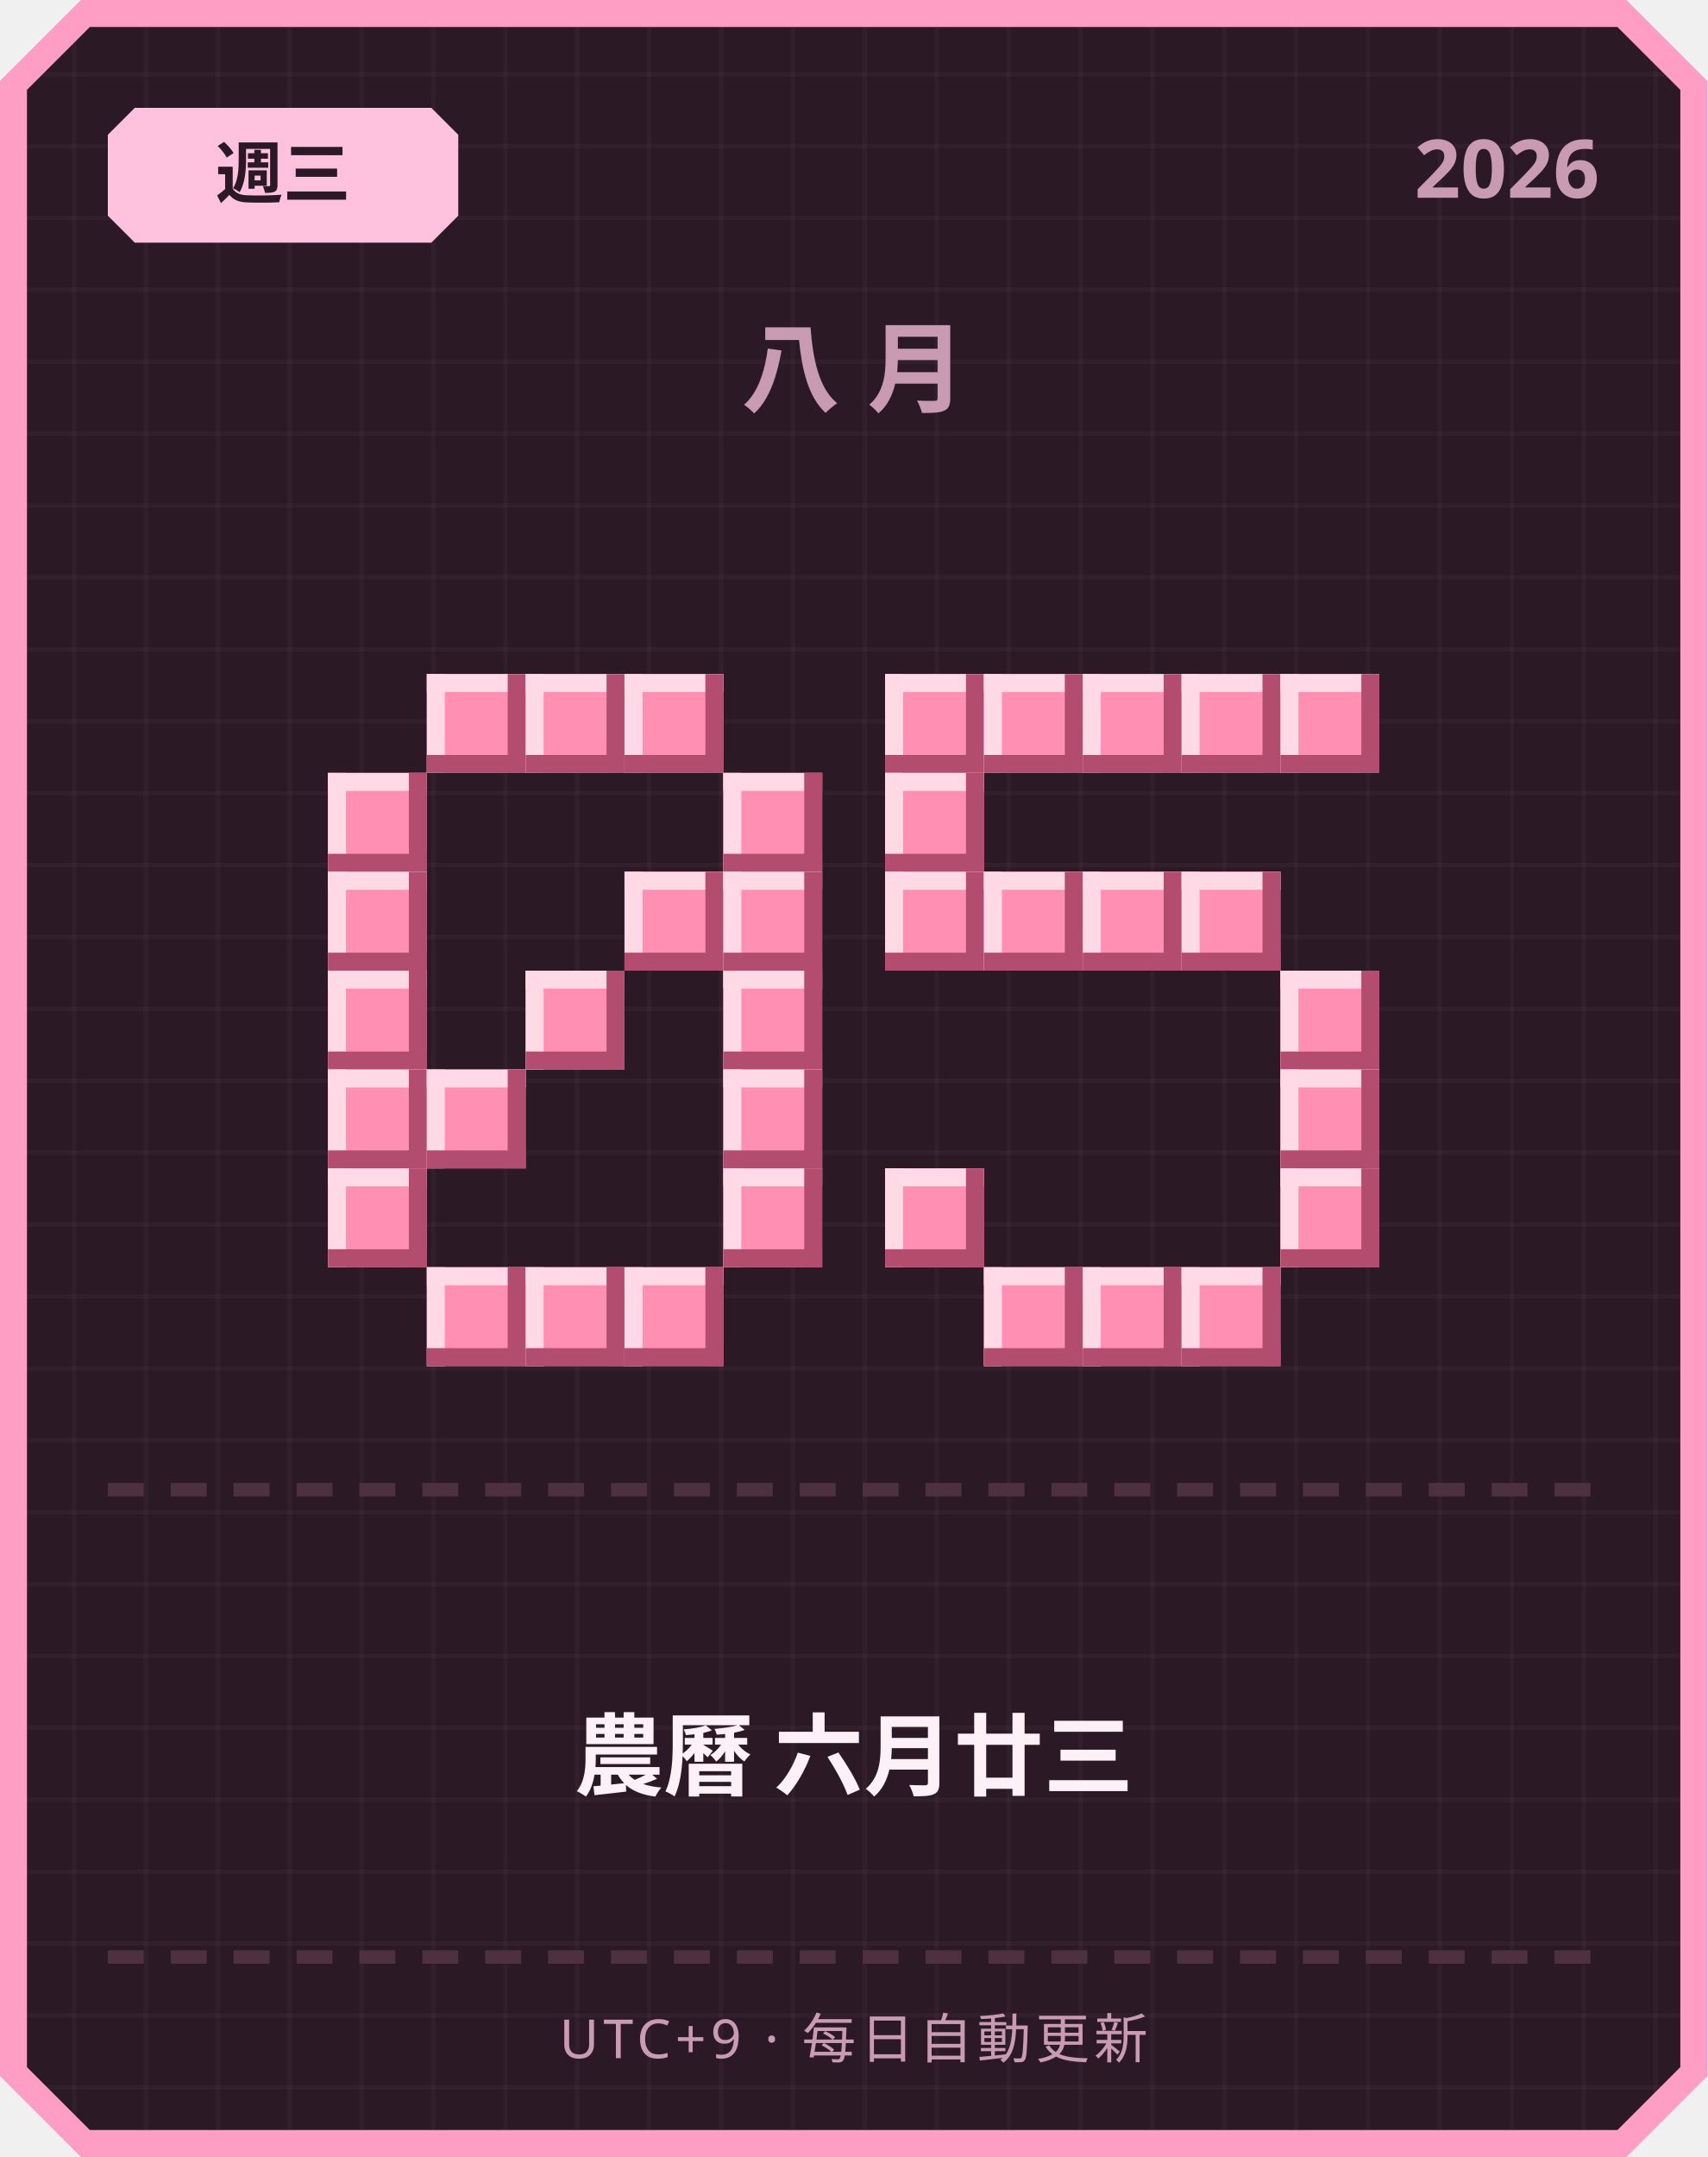
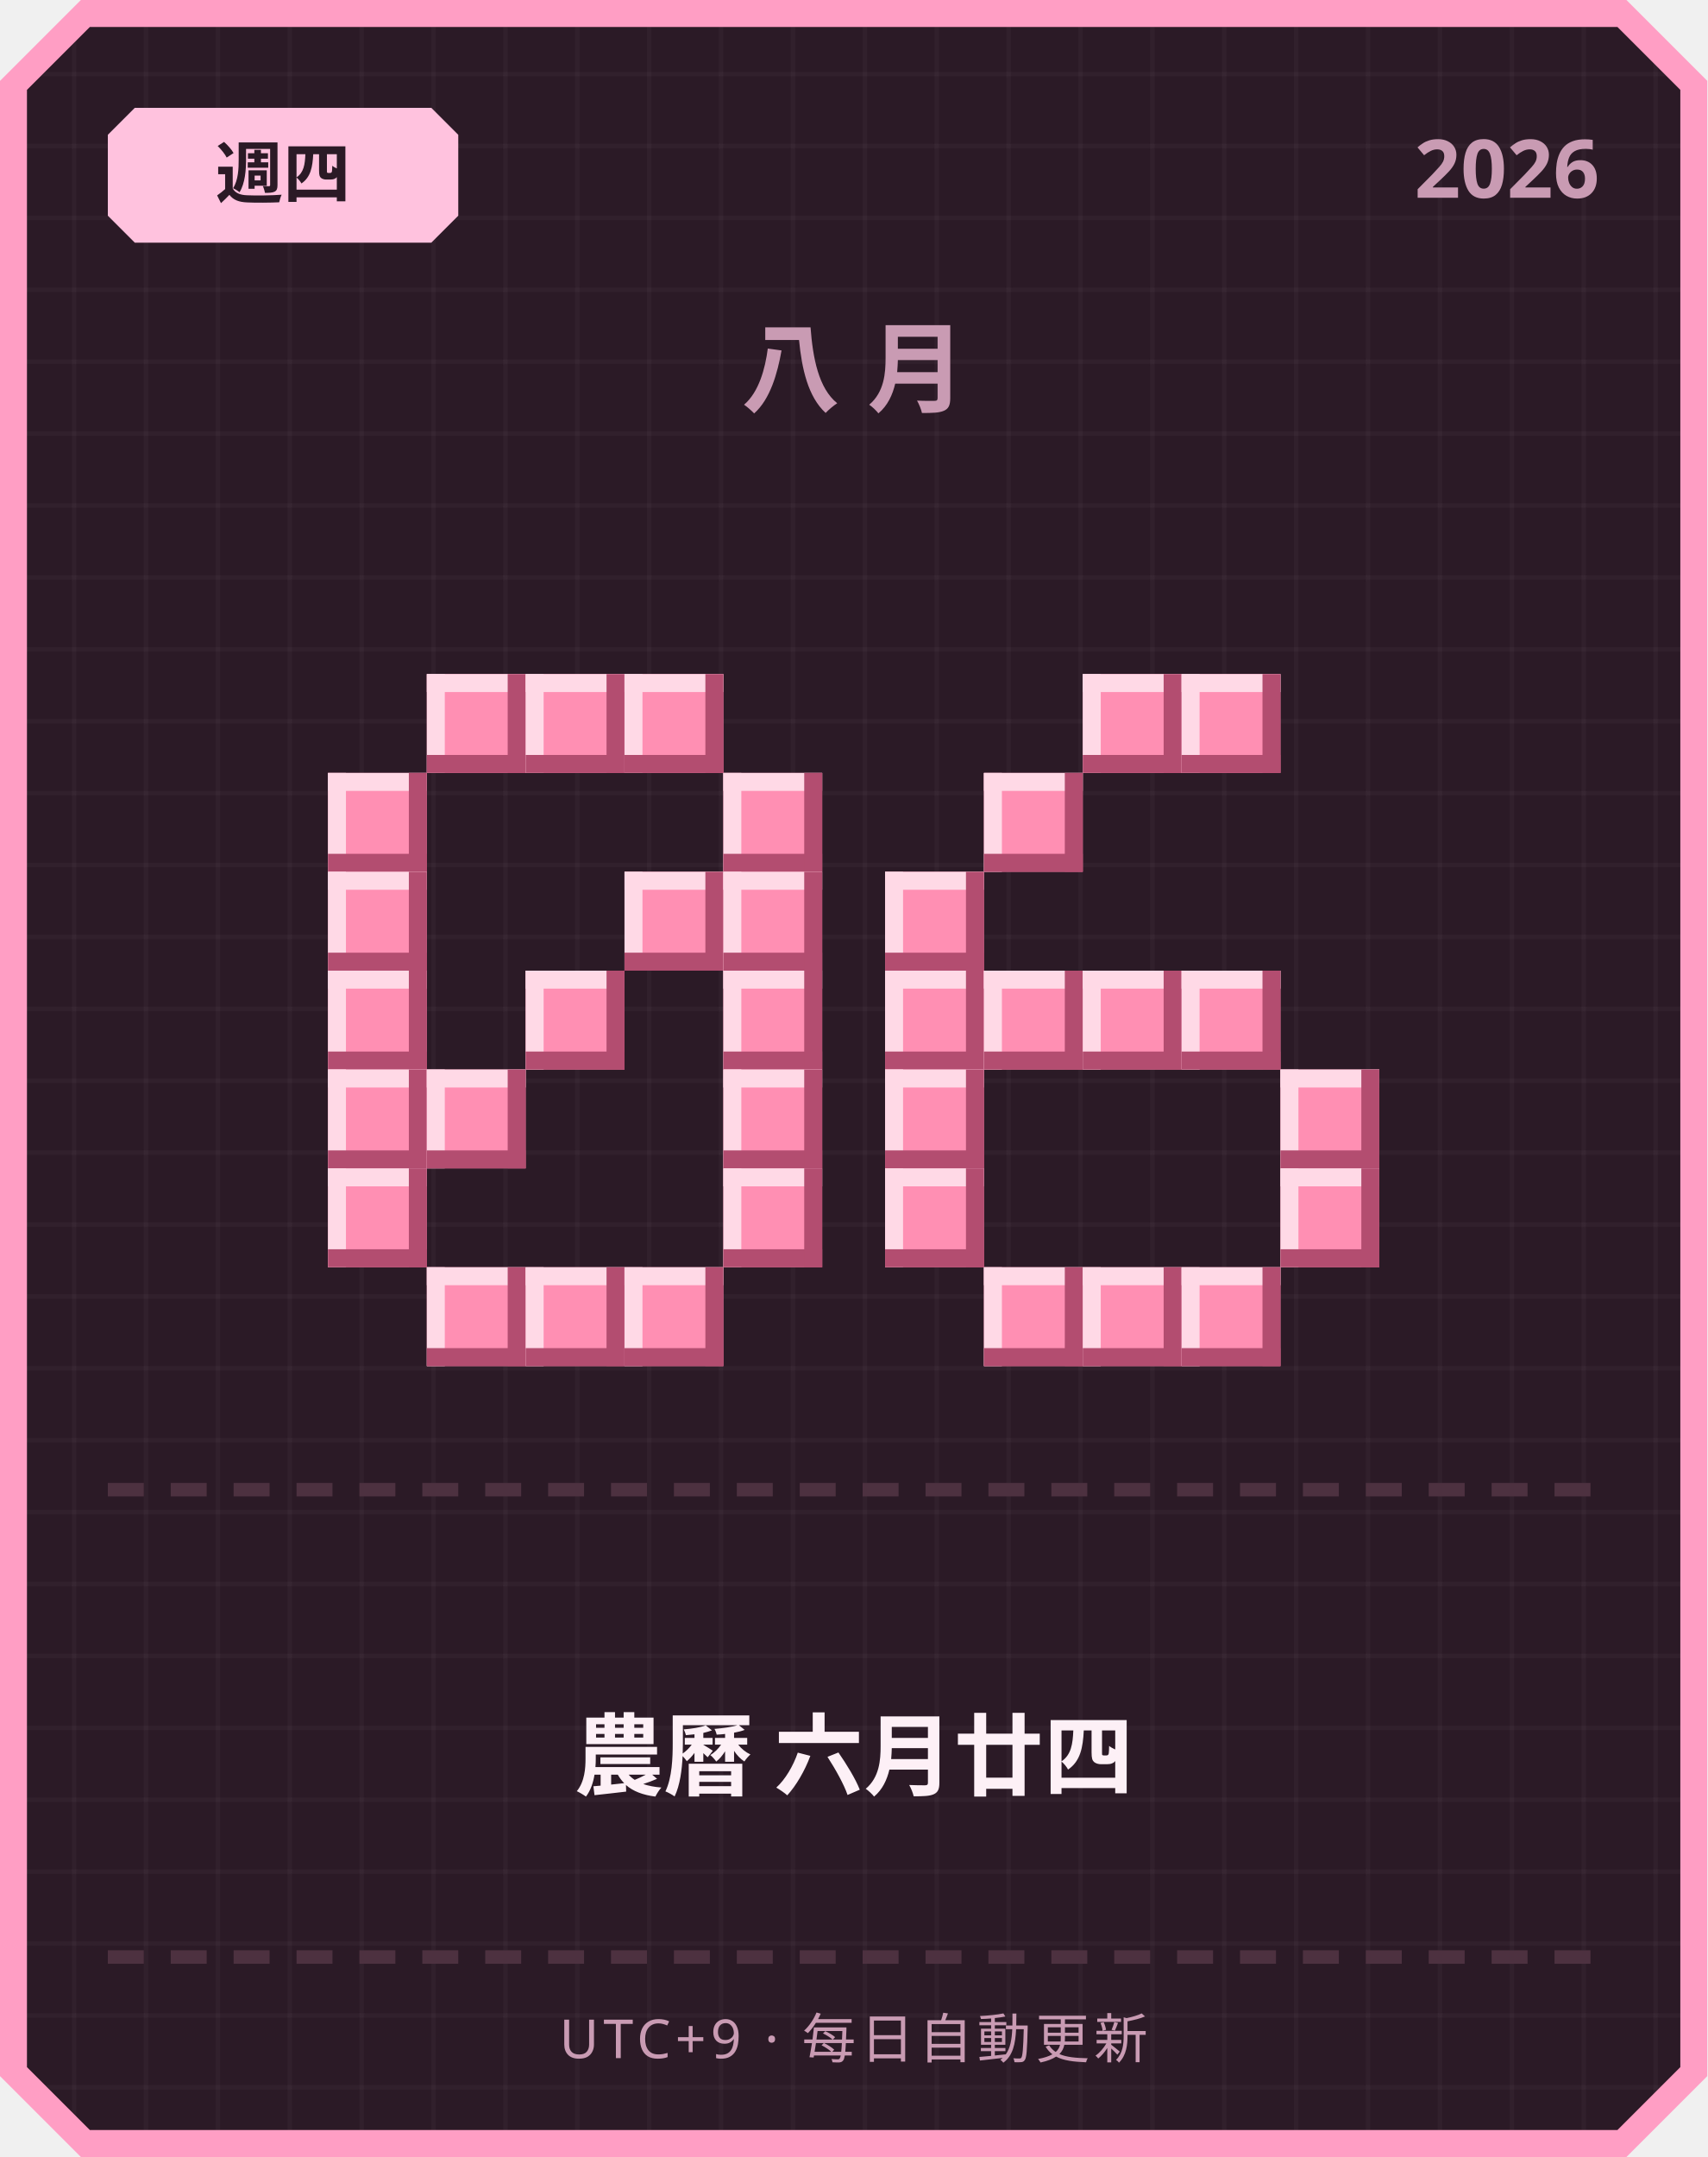
<svg xmlns="http://www.w3.org/2000/svg" width="380" height="480" viewBox="0 0 380 480">
  <defs>
    <pattern id="grid" width="16" height="16" patternUnits="userSpaceOnUse">
      <rect width="16" height="16" fill="#2b1a26" />
      <rect width="1" height="16" fill="#ffffff" opacity="0.03" />
      <rect width="16" height="1" fill="#ffffff" opacity="0.03" />
    </pattern>
  </defs>
  <path d="M 18,0 L 362,0 L 380,18 L 380,462 L 362,480 L 18,480 L 0,462 L 0,18 Z" fill="#ff9ec4" />
  <path d="M 20,6 L 360,6 L 374,20 L 374,460 L 360,474 L 20,474 L 6,460 L 6,20 Z" fill="url(#grid)" />
  <path d="M 30,24 L 96,24 L 102,30 L 102,48 L 96,54 L 30,54 L 24,48 L 24,30 Z" fill="#ffc2de" />
-   <text x="63" y="44" text-anchor="middle" font-family="'Segoe UI', sans-serif" font-size="15" font-weight="700" fill="#2b1a26">週三</text>
+   <text x="63" y="44" text-anchor="middle" font-family="'Segoe UI', sans-serif" font-size="15" font-weight="700" fill="#2b1a26">週四</text>
  <text x="356" y="44" text-anchor="end" font-family="'Segoe UI', sans-serif" font-size="18" font-weight="700" fill="#c99bb3">2026</text>
  <text x="190" y="90" text-anchor="middle" font-family="'Segoe UI', sans-serif" font-size="22" font-weight="700" letter-spacing="6" fill="#c99bb3">八月</text>
  <rect x="95" y="150" width="22" height="22" fill="#ff8fb3" />
  <rect x="95" y="150" width="22" height="4" fill="#ffd9e6" />
  <rect x="95" y="150" width="4" height="22" fill="#ffd9e6" />
  <rect x="95" y="168" width="22" height="4" fill="#b34d70" />
  <rect x="113" y="150" width="4" height="22" fill="#b34d70" />
  <rect x="117" y="150" width="22" height="22" fill="#ff8fb3" />
  <rect x="117" y="150" width="22" height="4" fill="#ffd9e6" />
  <rect x="117" y="150" width="4" height="22" fill="#ffd9e6" />
  <rect x="117" y="168" width="22" height="4" fill="#b34d70" />
  <rect x="135" y="150" width="4" height="22" fill="#b34d70" />
  <rect x="139" y="150" width="22" height="22" fill="#ff8fb3" />
  <rect x="139" y="150" width="22" height="4" fill="#ffd9e6" />
  <rect x="139" y="150" width="4" height="22" fill="#ffd9e6" />
  <rect x="139" y="168" width="22" height="4" fill="#b34d70" />
  <rect x="157" y="150" width="4" height="22" fill="#b34d70" />
  <rect x="73" y="172" width="22" height="22" fill="#ff8fb3" />
  <rect x="73" y="172" width="22" height="4" fill="#ffd9e6" />
  <rect x="73" y="172" width="4" height="22" fill="#ffd9e6" />
  <rect x="73" y="190" width="22" height="4" fill="#b34d70" />
  <rect x="91" y="172" width="4" height="22" fill="#b34d70" />
  <rect x="161" y="172" width="22" height="22" fill="#ff8fb3" />
  <rect x="161" y="172" width="22" height="4" fill="#ffd9e6" />
  <rect x="161" y="172" width="4" height="22" fill="#ffd9e6" />
  <rect x="161" y="190" width="22" height="4" fill="#b34d70" />
  <rect x="179" y="172" width="4" height="22" fill="#b34d70" />
  <rect x="73" y="194" width="22" height="22" fill="#ff8fb3" />
  <rect x="73" y="194" width="22" height="4" fill="#ffd9e6" />
  <rect x="73" y="194" width="4" height="22" fill="#ffd9e6" />
  <rect x="73" y="212" width="22" height="4" fill="#b34d70" />
  <rect x="91" y="194" width="4" height="22" fill="#b34d70" />
  <rect x="139" y="194" width="22" height="22" fill="#ff8fb3" />
  <rect x="139" y="194" width="22" height="4" fill="#ffd9e6" />
  <rect x="139" y="194" width="4" height="22" fill="#ffd9e6" />
  <rect x="139" y="212" width="22" height="4" fill="#b34d70" />
  <rect x="157" y="194" width="4" height="22" fill="#b34d70" />
  <rect x="161" y="194" width="22" height="22" fill="#ff8fb3" />
  <rect x="161" y="194" width="22" height="4" fill="#ffd9e6" />
  <rect x="161" y="194" width="4" height="22" fill="#ffd9e6" />
  <rect x="161" y="212" width="22" height="4" fill="#b34d70" />
  <rect x="179" y="194" width="4" height="22" fill="#b34d70" />
  <rect x="73" y="216" width="22" height="22" fill="#ff8fb3" />
  <rect x="73" y="216" width="22" height="4" fill="#ffd9e6" />
  <rect x="73" y="216" width="4" height="22" fill="#ffd9e6" />
  <rect x="73" y="234" width="22" height="4" fill="#b34d70" />
  <rect x="91" y="216" width="4" height="22" fill="#b34d70" />
  <rect x="117" y="216" width="22" height="22" fill="#ff8fb3" />
  <rect x="117" y="216" width="22" height="4" fill="#ffd9e6" />
  <rect x="117" y="216" width="4" height="22" fill="#ffd9e6" />
  <rect x="117" y="234" width="22" height="4" fill="#b34d70" />
  <rect x="135" y="216" width="4" height="22" fill="#b34d70" />
  <rect x="161" y="216" width="22" height="22" fill="#ff8fb3" />
  <rect x="161" y="216" width="22" height="4" fill="#ffd9e6" />
  <rect x="161" y="216" width="4" height="22" fill="#ffd9e6" />
  <rect x="161" y="234" width="22" height="4" fill="#b34d70" />
  <rect x="179" y="216" width="4" height="22" fill="#b34d70" />
  <rect x="73" y="238" width="22" height="22" fill="#ff8fb3" />
  <rect x="73" y="238" width="22" height="4" fill="#ffd9e6" />
  <rect x="73" y="238" width="4" height="22" fill="#ffd9e6" />
  <rect x="73" y="256" width="22" height="4" fill="#b34d70" />
  <rect x="91" y="238" width="4" height="22" fill="#b34d70" />
  <rect x="95" y="238" width="22" height="22" fill="#ff8fb3" />
  <rect x="95" y="238" width="22" height="4" fill="#ffd9e6" />
  <rect x="95" y="238" width="4" height="22" fill="#ffd9e6" />
  <rect x="95" y="256" width="22" height="4" fill="#b34d70" />
  <rect x="113" y="238" width="4" height="22" fill="#b34d70" />
  <rect x="161" y="238" width="22" height="22" fill="#ff8fb3" />
  <rect x="161" y="238" width="22" height="4" fill="#ffd9e6" />
  <rect x="161" y="238" width="4" height="22" fill="#ffd9e6" />
  <rect x="161" y="256" width="22" height="4" fill="#b34d70" />
  <rect x="179" y="238" width="4" height="22" fill="#b34d70" />
  <rect x="73" y="260" width="22" height="22" fill="#ff8fb3" />
  <rect x="73" y="260" width="22" height="4" fill="#ffd9e6" />
  <rect x="73" y="260" width="4" height="22" fill="#ffd9e6" />
  <rect x="73" y="278" width="22" height="4" fill="#b34d70" />
  <rect x="91" y="260" width="4" height="22" fill="#b34d70" />
  <rect x="161" y="260" width="22" height="22" fill="#ff8fb3" />
  <rect x="161" y="260" width="22" height="4" fill="#ffd9e6" />
  <rect x="161" y="260" width="4" height="22" fill="#ffd9e6" />
  <rect x="161" y="278" width="22" height="4" fill="#b34d70" />
  <rect x="179" y="260" width="4" height="22" fill="#b34d70" />
  <rect x="95" y="282" width="22" height="22" fill="#ff8fb3" />
  <rect x="95" y="282" width="22" height="4" fill="#ffd9e6" />
  <rect x="95" y="282" width="4" height="22" fill="#ffd9e6" />
  <rect x="95" y="300" width="22" height="4" fill="#b34d70" />
  <rect x="113" y="282" width="4" height="22" fill="#b34d70" />
  <rect x="117" y="282" width="22" height="22" fill="#ff8fb3" />
  <rect x="117" y="282" width="22" height="4" fill="#ffd9e6" />
  <rect x="117" y="282" width="4" height="22" fill="#ffd9e6" />
  <rect x="117" y="300" width="22" height="4" fill="#b34d70" />
  <rect x="135" y="282" width="4" height="22" fill="#b34d70" />
  <rect x="139" y="282" width="22" height="22" fill="#ff8fb3" />
  <rect x="139" y="282" width="22" height="4" fill="#ffd9e6" />
  <rect x="139" y="282" width="4" height="22" fill="#ffd9e6" />
  <rect x="139" y="300" width="22" height="4" fill="#b34d70" />
  <rect x="157" y="282" width="4" height="22" fill="#b34d70" />
-   <rect x="197" y="150" width="22" height="22" fill="#ff8fb3" />
-   <rect x="197" y="150" width="22" height="4" fill="#ffd9e6" />
-   <rect x="197" y="150" width="4" height="22" fill="#ffd9e6" />
-   <rect x="197" y="168" width="22" height="4" fill="#b34d70" />
-   <rect x="215" y="150" width="4" height="22" fill="#b34d70" />
-   <rect x="219" y="150" width="22" height="22" fill="#ff8fb3" />
-   <rect x="219" y="150" width="22" height="4" fill="#ffd9e6" />
-   <rect x="219" y="150" width="4" height="22" fill="#ffd9e6" />
-   <rect x="219" y="168" width="22" height="4" fill="#b34d70" />
-   <rect x="237" y="150" width="4" height="22" fill="#b34d70" />
  <rect x="241" y="150" width="22" height="22" fill="#ff8fb3" />
  <rect x="241" y="150" width="22" height="4" fill="#ffd9e6" />
  <rect x="241" y="150" width="4" height="22" fill="#ffd9e6" />
  <rect x="241" y="168" width="22" height="4" fill="#b34d70" />
  <rect x="259" y="150" width="4" height="22" fill="#b34d70" />
  <rect x="263" y="150" width="22" height="22" fill="#ff8fb3" />
  <rect x="263" y="150" width="22" height="4" fill="#ffd9e6" />
  <rect x="263" y="150" width="4" height="22" fill="#ffd9e6" />
  <rect x="263" y="168" width="22" height="4" fill="#b34d70" />
  <rect x="281" y="150" width="4" height="22" fill="#b34d70" />
-   <rect x="285" y="150" width="22" height="22" fill="#ff8fb3" />
-   <rect x="285" y="150" width="22" height="4" fill="#ffd9e6" />
-   <rect x="285" y="150" width="4" height="22" fill="#ffd9e6" />
-   <rect x="285" y="168" width="22" height="4" fill="#b34d70" />
-   <rect x="303" y="150" width="4" height="22" fill="#b34d70" />
-   <rect x="197" y="172" width="22" height="22" fill="#ff8fb3" />
-   <rect x="197" y="172" width="22" height="4" fill="#ffd9e6" />
-   <rect x="197" y="172" width="4" height="22" fill="#ffd9e6" />
-   <rect x="197" y="190" width="22" height="4" fill="#b34d70" />
-   <rect x="215" y="172" width="4" height="22" fill="#b34d70" />
+   <rect x="219" y="172" width="22" height="22" fill="#ff8fb3" />
+   <rect x="219" y="172" width="22" height="4" fill="#ffd9e6" />
+   <rect x="219" y="172" width="4" height="22" fill="#ffd9e6" />
+   <rect x="219" y="190" width="22" height="4" fill="#b34d70" />
+   <rect x="237" y="172" width="4" height="22" fill="#b34d70" />
  <rect x="197" y="194" width="22" height="22" fill="#ff8fb3" />
  <rect x="197" y="194" width="22" height="4" fill="#ffd9e6" />
  <rect x="197" y="194" width="4" height="22" fill="#ffd9e6" />
  <rect x="197" y="212" width="22" height="4" fill="#b34d70" />
  <rect x="215" y="194" width="4" height="22" fill="#b34d70" />
-   <rect x="219" y="194" width="22" height="22" fill="#ff8fb3" />
-   <rect x="219" y="194" width="22" height="4" fill="#ffd9e6" />
-   <rect x="219" y="194" width="4" height="22" fill="#ffd9e6" />
-   <rect x="219" y="212" width="22" height="4" fill="#b34d70" />
-   <rect x="237" y="194" width="4" height="22" fill="#b34d70" />
-   <rect x="241" y="194" width="22" height="22" fill="#ff8fb3" />
-   <rect x="241" y="194" width="22" height="4" fill="#ffd9e6" />
-   <rect x="241" y="194" width="4" height="22" fill="#ffd9e6" />
-   <rect x="241" y="212" width="22" height="4" fill="#b34d70" />
-   <rect x="259" y="194" width="4" height="22" fill="#b34d70" />
-   <rect x="263" y="194" width="22" height="22" fill="#ff8fb3" />
-   <rect x="263" y="194" width="22" height="4" fill="#ffd9e6" />
-   <rect x="263" y="194" width="4" height="22" fill="#ffd9e6" />
-   <rect x="263" y="212" width="22" height="4" fill="#b34d70" />
-   <rect x="281" y="194" width="4" height="22" fill="#b34d70" />
-   <rect x="285" y="216" width="22" height="22" fill="#ff8fb3" />
-   <rect x="285" y="216" width="22" height="4" fill="#ffd9e6" />
-   <rect x="285" y="216" width="4" height="22" fill="#ffd9e6" />
-   <rect x="285" y="234" width="22" height="4" fill="#b34d70" />
-   <rect x="303" y="216" width="4" height="22" fill="#b34d70" />
+   <rect x="197" y="216" width="22" height="22" fill="#ff8fb3" />
+   <rect x="197" y="216" width="22" height="4" fill="#ffd9e6" />
+   <rect x="197" y="216" width="4" height="22" fill="#ffd9e6" />
+   <rect x="197" y="234" width="22" height="4" fill="#b34d70" />
+   <rect x="215" y="216" width="4" height="22" fill="#b34d70" />
+   <rect x="219" y="216" width="22" height="22" fill="#ff8fb3" />
+   <rect x="219" y="216" width="22" height="4" fill="#ffd9e6" />
+   <rect x="219" y="216" width="4" height="22" fill="#ffd9e6" />
+   <rect x="219" y="234" width="22" height="4" fill="#b34d70" />
+   <rect x="237" y="216" width="4" height="22" fill="#b34d70" />
+   <rect x="241" y="216" width="22" height="22" fill="#ff8fb3" />
+   <rect x="241" y="216" width="22" height="4" fill="#ffd9e6" />
+   <rect x="241" y="216" width="4" height="22" fill="#ffd9e6" />
+   <rect x="241" y="234" width="22" height="4" fill="#b34d70" />
+   <rect x="259" y="216" width="4" height="22" fill="#b34d70" />
+   <rect x="263" y="216" width="22" height="22" fill="#ff8fb3" />
+   <rect x="263" y="216" width="22" height="4" fill="#ffd9e6" />
+   <rect x="263" y="216" width="4" height="22" fill="#ffd9e6" />
+   <rect x="263" y="234" width="22" height="4" fill="#b34d70" />
+   <rect x="281" y="216" width="4" height="22" fill="#b34d70" />
+   <rect x="197" y="238" width="22" height="22" fill="#ff8fb3" />
+   <rect x="197" y="238" width="22" height="4" fill="#ffd9e6" />
+   <rect x="197" y="238" width="4" height="22" fill="#ffd9e6" />
+   <rect x="197" y="256" width="22" height="4" fill="#b34d70" />
+   <rect x="215" y="238" width="4" height="22" fill="#b34d70" />
  <rect x="285" y="238" width="22" height="22" fill="#ff8fb3" />
  <rect x="285" y="238" width="22" height="4" fill="#ffd9e6" />
  <rect x="285" y="238" width="4" height="22" fill="#ffd9e6" />
  <rect x="285" y="256" width="22" height="4" fill="#b34d70" />
  <rect x="303" y="238" width="4" height="22" fill="#b34d70" />
  <rect x="197" y="260" width="22" height="22" fill="#ff8fb3" />
  <rect x="197" y="260" width="22" height="4" fill="#ffd9e6" />
  <rect x="197" y="260" width="4" height="22" fill="#ffd9e6" />
  <rect x="197" y="278" width="22" height="4" fill="#b34d70" />
  <rect x="215" y="260" width="4" height="22" fill="#b34d70" />
  <rect x="285" y="260" width="22" height="22" fill="#ff8fb3" />
  <rect x="285" y="260" width="22" height="4" fill="#ffd9e6" />
  <rect x="285" y="260" width="4" height="22" fill="#ffd9e6" />
  <rect x="285" y="278" width="22" height="4" fill="#b34d70" />
  <rect x="303" y="260" width="4" height="22" fill="#b34d70" />
  <rect x="219" y="282" width="22" height="22" fill="#ff8fb3" />
  <rect x="219" y="282" width="22" height="4" fill="#ffd9e6" />
  <rect x="219" y="282" width="4" height="22" fill="#ffd9e6" />
  <rect x="219" y="300" width="22" height="4" fill="#b34d70" />
  <rect x="237" y="282" width="4" height="22" fill="#b34d70" />
  <rect x="241" y="282" width="22" height="22" fill="#ff8fb3" />
  <rect x="241" y="282" width="22" height="4" fill="#ffd9e6" />
  <rect x="241" y="282" width="4" height="22" fill="#ffd9e6" />
  <rect x="241" y="300" width="22" height="4" fill="#b34d70" />
  <rect x="259" y="282" width="4" height="22" fill="#b34d70" />
  <rect x="263" y="282" width="22" height="22" fill="#ff8fb3" />
  <rect x="263" y="282" width="22" height="4" fill="#ffd9e6" />
  <rect x="263" y="282" width="4" height="22" fill="#ffd9e6" />
  <rect x="263" y="300" width="22" height="4" fill="#b34d70" />
  <rect x="281" y="282" width="4" height="22" fill="#b34d70" />
  <rect x="24" y="330" width="8" height="3" fill="#4d3140" />
  <rect x="38" y="330" width="8" height="3" fill="#4d3140" />
  <rect x="52" y="330" width="8" height="3" fill="#4d3140" />
  <rect x="66" y="330" width="8" height="3" fill="#4d3140" />
  <rect x="80" y="330" width="8" height="3" fill="#4d3140" />
  <rect x="94" y="330" width="8" height="3" fill="#4d3140" />
  <rect x="108" y="330" width="8" height="3" fill="#4d3140" />
  <rect x="122" y="330" width="8" height="3" fill="#4d3140" />
  <rect x="136" y="330" width="8" height="3" fill="#4d3140" />
  <rect x="150" y="330" width="8" height="3" fill="#4d3140" />
  <rect x="164" y="330" width="8" height="3" fill="#4d3140" />
  <rect x="178" y="330" width="8" height="3" fill="#4d3140" />
  <rect x="192" y="330" width="8" height="3" fill="#4d3140" />
  <rect x="206" y="330" width="8" height="3" fill="#4d3140" />
  <rect x="220" y="330" width="8" height="3" fill="#4d3140" />
  <rect x="234" y="330" width="8" height="3" fill="#4d3140" />
  <rect x="248" y="330" width="8" height="3" fill="#4d3140" />
  <rect x="262" y="330" width="8" height="3" fill="#4d3140" />
  <rect x="276" y="330" width="8" height="3" fill="#4d3140" />
  <rect x="290" y="330" width="8" height="3" fill="#4d3140" />
  <rect x="304" y="330" width="8" height="3" fill="#4d3140" />
  <rect x="318" y="330" width="8" height="3" fill="#4d3140" />
  <rect x="332" y="330" width="8" height="3" fill="#4d3140" />
  <rect x="346" y="330" width="8" height="3" fill="#4d3140" />
-   <text x="190" y="398" text-anchor="middle" font-family="'Segoe UI', 'Microsoft JhengHei', sans-serif" font-size="20" font-weight="700" fill="#fdf0f6">農曆 六月廿三</text>
+   <text x="190" y="398" text-anchor="middle" font-family="'Segoe UI', 'Microsoft JhengHei', sans-serif" font-size="20" font-weight="700" fill="#fdf0f6">農曆 六月廿四</text>
  <rect x="24" y="434" width="8" height="3" fill="#4d3140" />
  <rect x="38" y="434" width="8" height="3" fill="#4d3140" />
  <rect x="52" y="434" width="8" height="3" fill="#4d3140" />
  <rect x="66" y="434" width="8" height="3" fill="#4d3140" />
  <rect x="80" y="434" width="8" height="3" fill="#4d3140" />
  <rect x="94" y="434" width="8" height="3" fill="#4d3140" />
  <rect x="108" y="434" width="8" height="3" fill="#4d3140" />
  <rect x="122" y="434" width="8" height="3" fill="#4d3140" />
  <rect x="136" y="434" width="8" height="3" fill="#4d3140" />
  <rect x="150" y="434" width="8" height="3" fill="#4d3140" />
  <rect x="164" y="434" width="8" height="3" fill="#4d3140" />
  <rect x="178" y="434" width="8" height="3" fill="#4d3140" />
  <rect x="192" y="434" width="8" height="3" fill="#4d3140" />
  <rect x="206" y="434" width="8" height="3" fill="#4d3140" />
  <rect x="220" y="434" width="8" height="3" fill="#4d3140" />
  <rect x="234" y="434" width="8" height="3" fill="#4d3140" />
  <rect x="248" y="434" width="8" height="3" fill="#4d3140" />
  <rect x="262" y="434" width="8" height="3" fill="#4d3140" />
  <rect x="276" y="434" width="8" height="3" fill="#4d3140" />
  <rect x="290" y="434" width="8" height="3" fill="#4d3140" />
  <rect x="304" y="434" width="8" height="3" fill="#4d3140" />
  <rect x="318" y="434" width="8" height="3" fill="#4d3140" />
  <rect x="332" y="434" width="8" height="3" fill="#4d3140" />
  <rect x="346" y="434" width="8" height="3" fill="#4d3140" />
  <text x="190" y="458" text-anchor="middle" font-family="'Segoe UI', sans-serif" font-size="12" letter-spacing="1" fill="#c99bb3">UTC+9 · 每日自動更新</text>
</svg>
